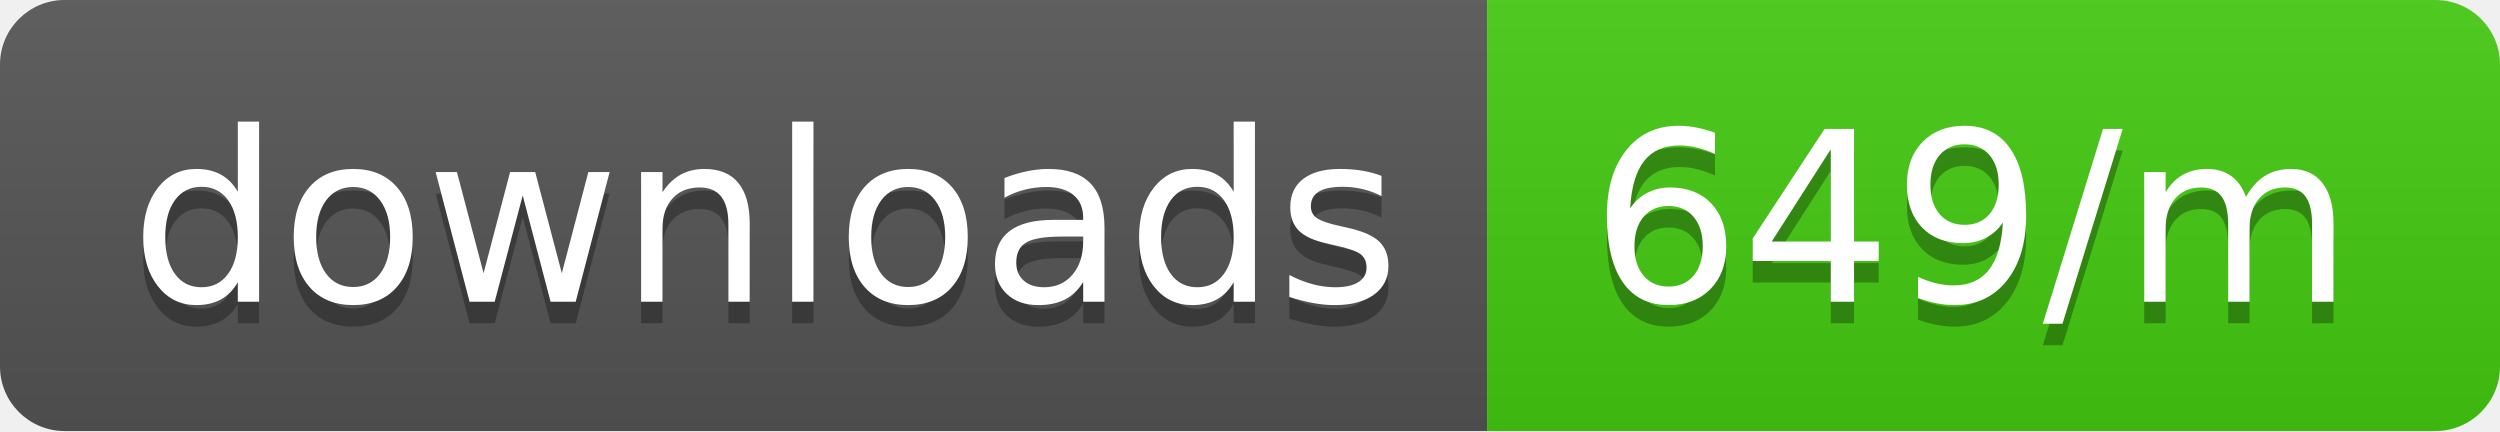
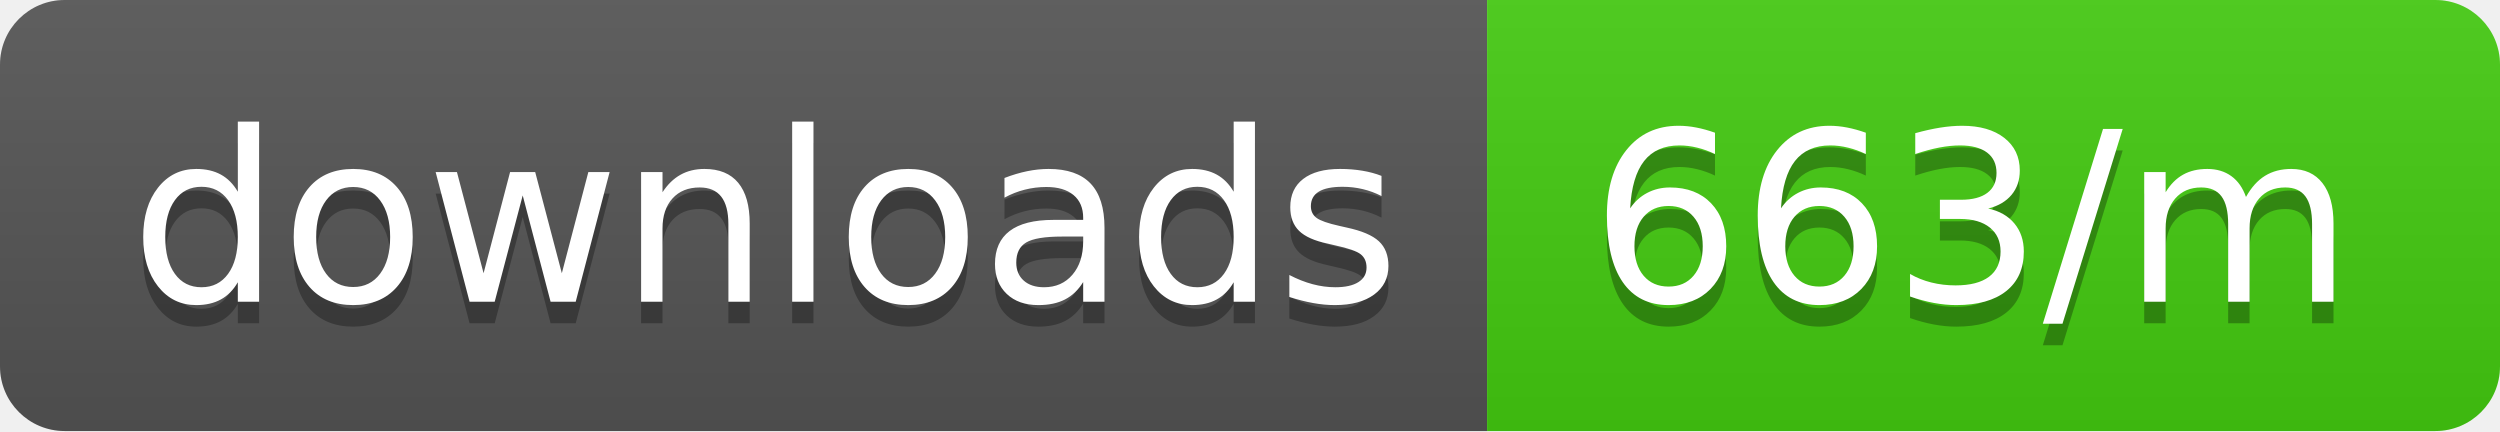
<svg xmlns="http://www.w3.org/2000/svg" width="116" height="20">
  <linearGradient id="b" x2="0" y2="100%">
    <stop offset="0" stop-color="#bbb" stop-opacity=".1" />
    <stop offset="1" stop-opacity=".1" />
  </linearGradient>
  <clipPath id="a">
    <rect width="116" height="20" rx="3" fill="#fff" />
  </clipPath>
  <g clip-path="url(#a)">
    <path fill="#555" d="M0 0h69v20H0z" />
    <path fill="#4c1" d="M69 0h47v20H69z" />
    <path fill="url(#b)" d="M0 0h116v20H0z" />
  </g>
  <g fill="#fff" text-anchor="middle" font-family="DejaVu Sans,Verdana,Geneva,sans-serif" font-size="110">
    <text x="355" y="150" fill="#010101" fill-opacity=".3" transform="scale(.1)" textLength="590">downloads</text>
    <text x="355" y="140" transform="scale(.1)" textLength="590">downloads</text>
-     <text x="915" y="150" fill="#010101" fill-opacity=".3" transform="scale(.1)" textLength="370">649/m</text>
-     <text x="915" y="140" transform="scale(.1)" textLength="370">649/m</text>
+     <text x="915" y="150" fill="#010101" fill-opacity=".3" transform="scale(.1)" textLength="370">663/m</text>
+     <text x="915" y="140" transform="scale(.1)" textLength="370">663/m</text>
  </g>
</svg>
